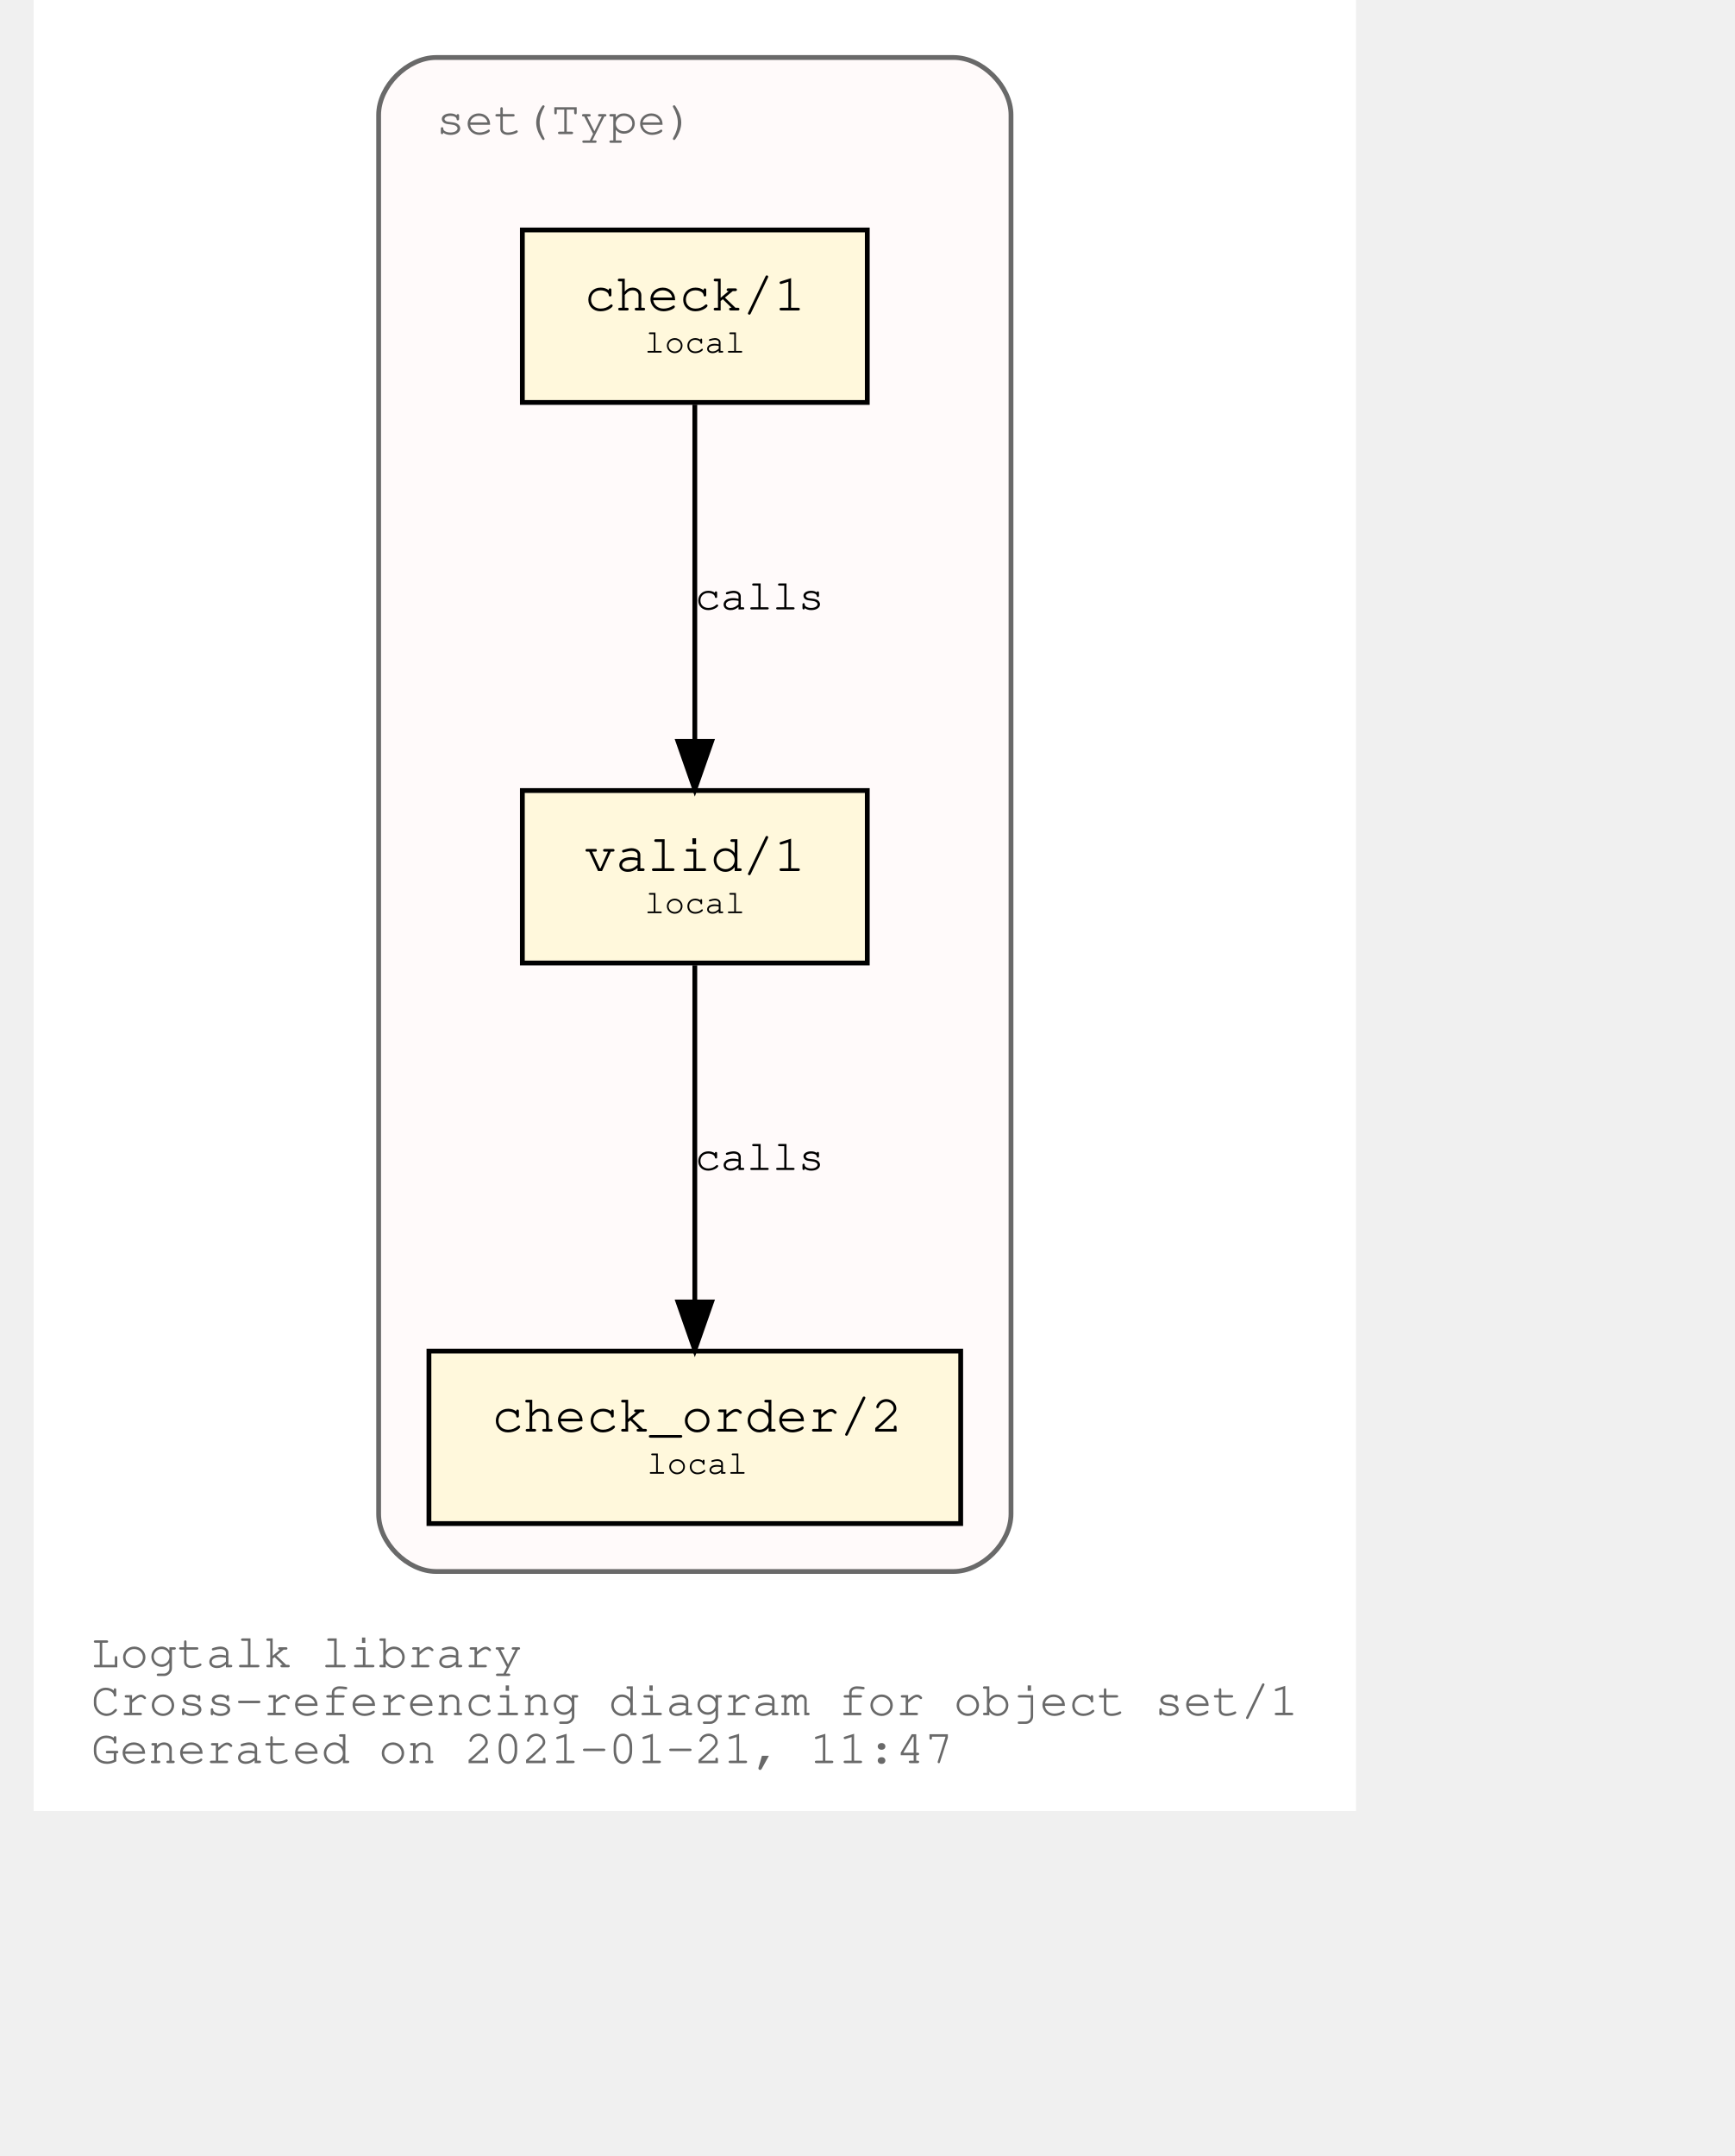
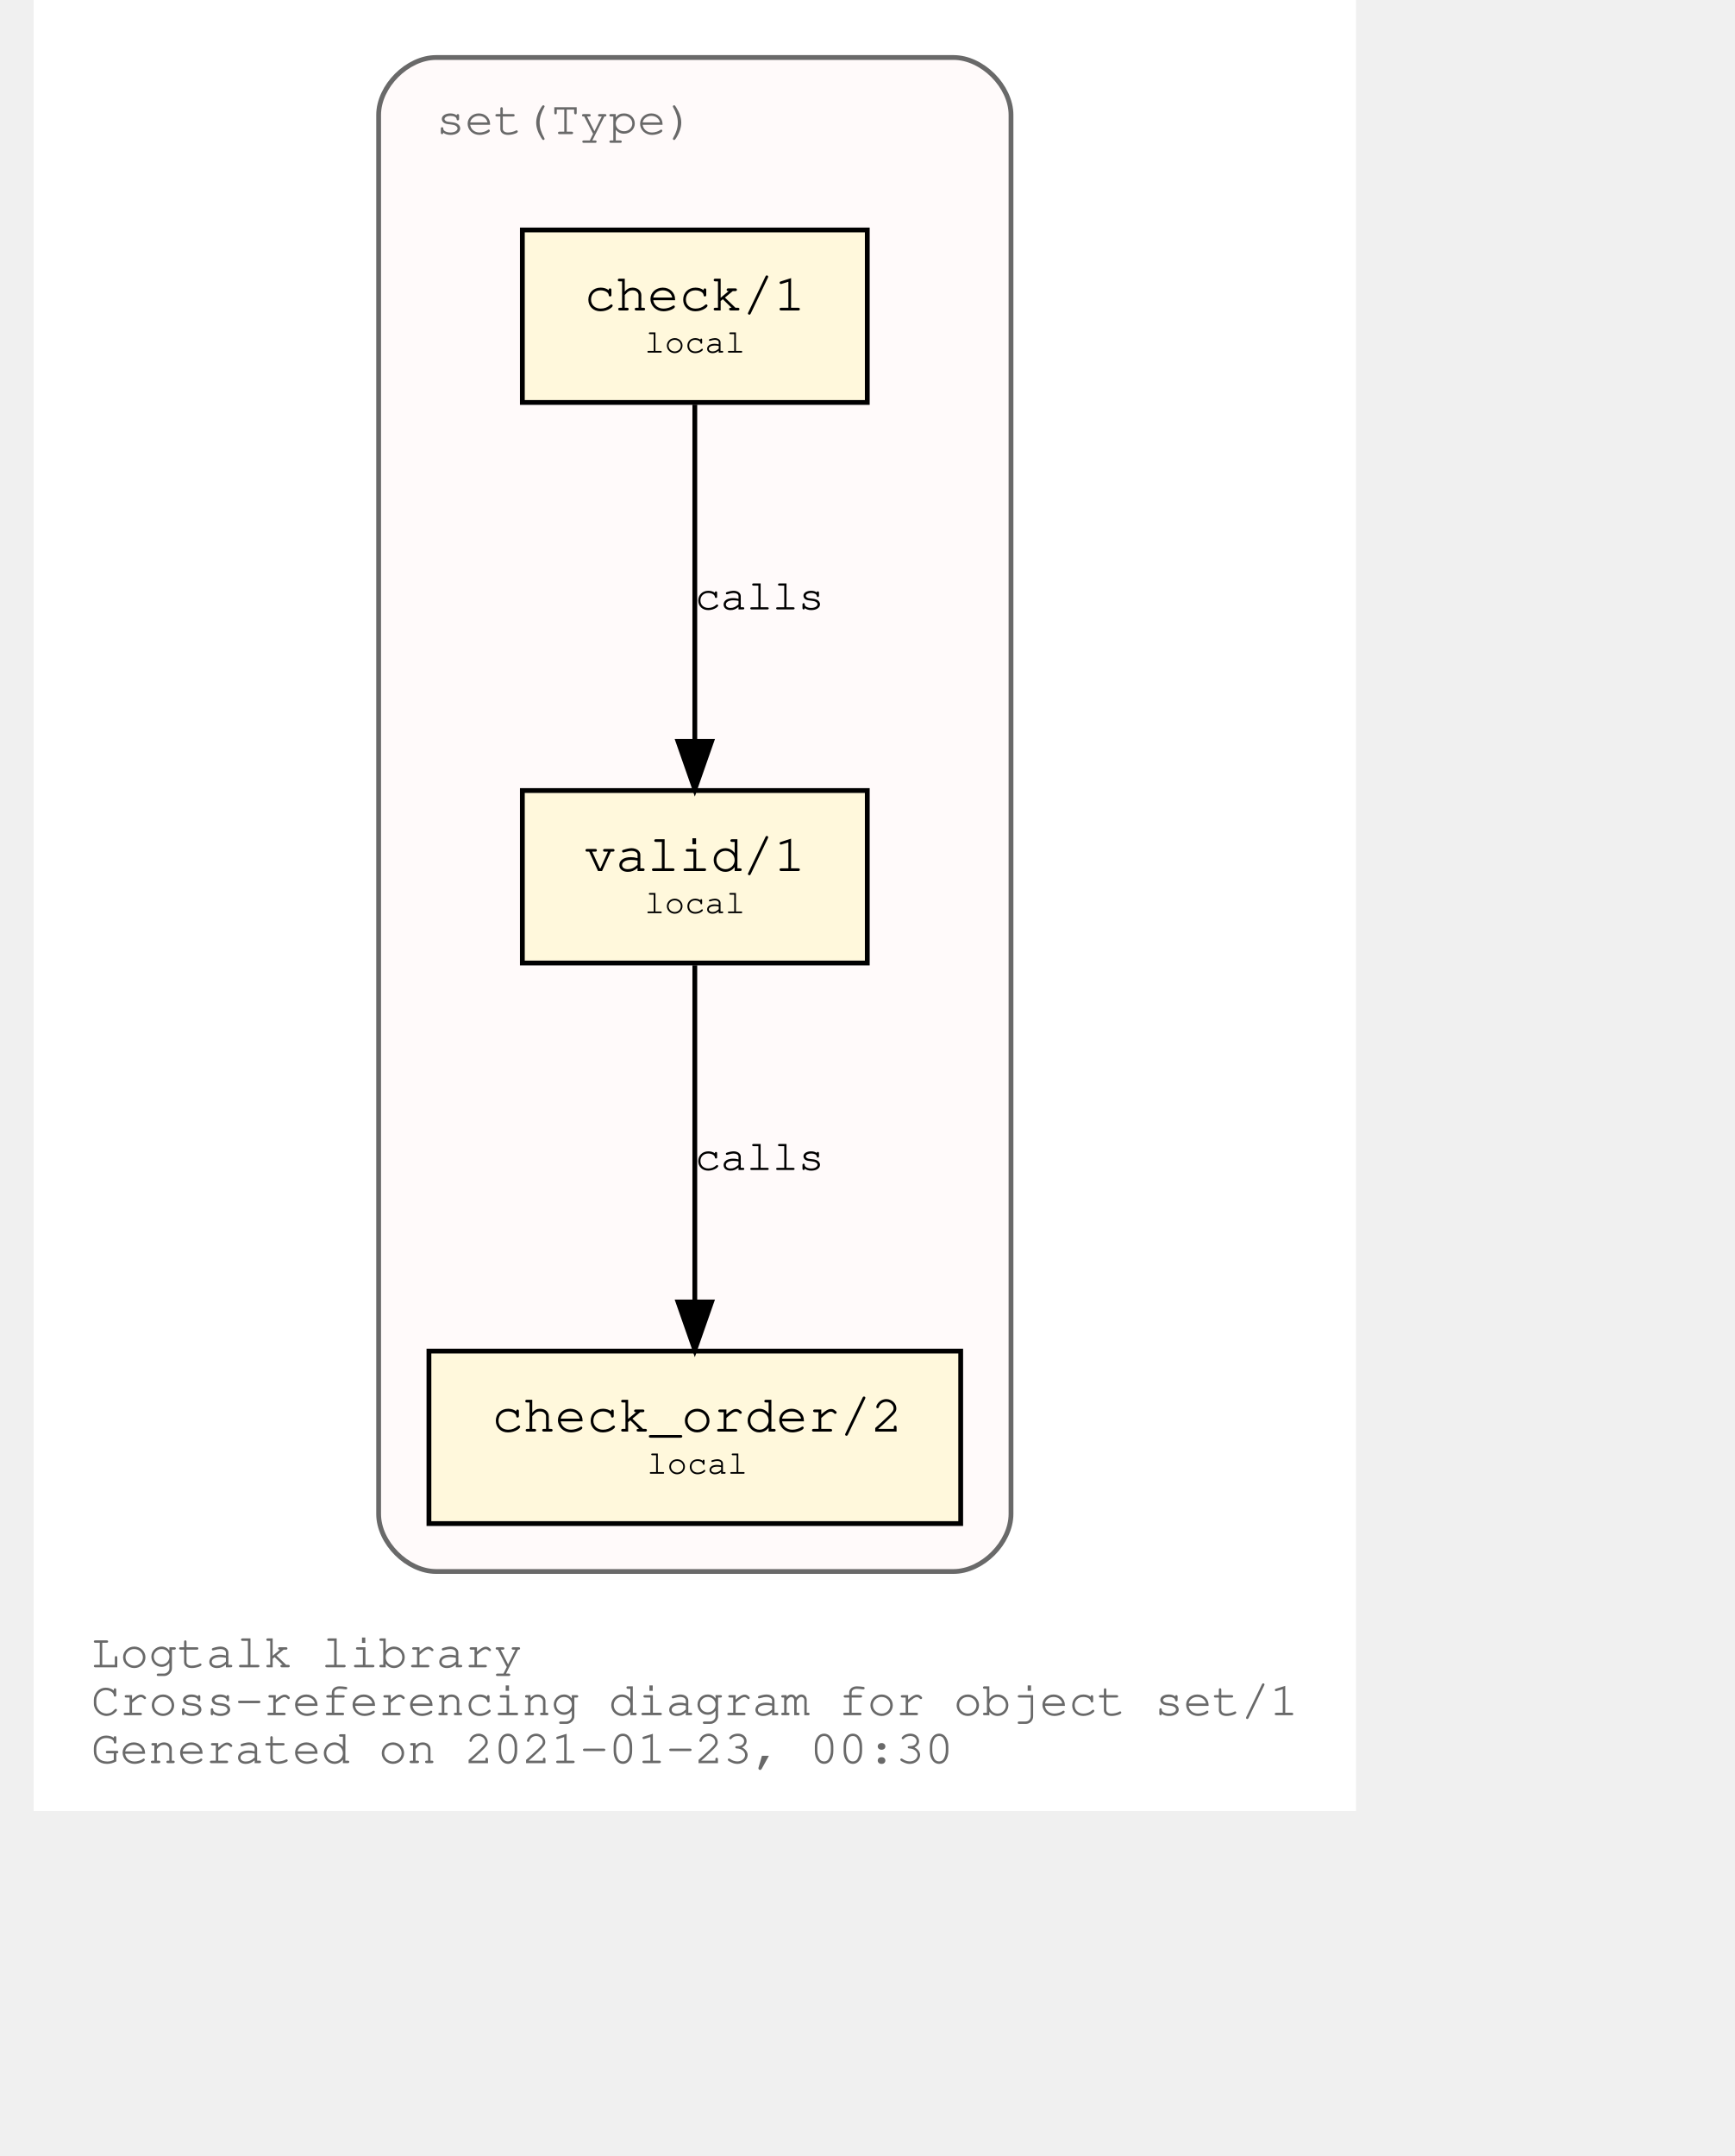
<svg xmlns="http://www.w3.org/2000/svg" xmlns:xlink="http://www.w3.org/1999/xlink" width="420pt" height="522pt" viewBox="72.00 72.00 348.04 450.00">
  <g id="graph0" class="graph" transform="scale(1 1) rotate(0) translate(76 446)">
    <polygon fill="white" stroke="transparent" points="-4,4 -4,-374 272.04,-374 272.04,4 -4,4" />
    <text text-anchor="start" x="8" y="-26" font-family="Courier,monospace" font-size="10.00" fill="dimgray">Logtalk library</text>
    <text text-anchor="start" x="8" y="-16" font-family="Courier,monospace" font-size="10.00" fill="dimgray">Cross-referencing diagram for object set/1</text>
-     <text text-anchor="start" x="8" y="-6" font-family="Courier,monospace" font-size="10.00" fill="dimgray">Generated on 2021-01-21, 11:47</text>
+     <text text-anchor="start" x="8" y="-6" font-family="Courier,monospace" font-size="10.00" fill="dimgray">Generated on 2021-01-23, 00:30</text>
    <g id="clust1" class="cluster">
      <g id="a_clust1">
        <a xlink:title="set(Type)">
          <path fill="snow" stroke="dimgray" d="M80.02,-46C80.02,-46 188.02,-46 188.02,-46 194.02,-46 200.02,-52 200.02,-58 200.02,-58 200.02,-350 200.02,-350 200.02,-356 194.02,-362 188.02,-362 188.02,-362 80.02,-362 80.02,-362 74.02,-362 68.02,-356 68.02,-350 68.02,-350 68.02,-58 68.02,-58 68.02,-52 74.02,-46 80.02,-46" />
          <g id="a_clust1_0">
-             <a xlink:href="https://github.com/LogtalkDotOrg/logtalk3/tree/9ef1fb045009ad599e3ffda39a24ec065f0e5070/library/sets/set1.lgt" xlink:title="https://github.com/LogtalkDotOrg/logtalk3/tree/9ef1fb045009ad599e3ffda39a24ec065f0e5070/library/sets/set1.lgt">
+             <a xlink:href="https://github.com/LogtalkDotOrg/logtalk3/tree/3694c038bade856494c6ae6d800ab8344592b7c0/library/sets/set1.lgt" xlink:title="https://github.com/LogtalkDotOrg/logtalk3/tree/3694c038bade856494c6ae6d800ab8344592b7c0/library/sets/set1.lgt">
              <text text-anchor="start" x="80.02" y="-346" font-family="Courier,monospace" font-size="10.00" fill="dimgray">set(Type)</text>
            </a>
          </g>
        </a>
      </g>
    </g>
    <g id="node1" class="node">
      <g id="a_node1">
-         <a xlink:href="https://github.com/LogtalkDotOrg/logtalk3/tree/9ef1fb045009ad599e3ffda39a24ec065f0e5070/library/sets/set1.lgt#L32" xlink:title="https://github.com/LogtalkDotOrg/logtalk3/tree/9ef1fb045009ad599e3ffda39a24ec065f0e5070/library/sets/set1.lgt#L32">
+         <a xlink:href="https://github.com/LogtalkDotOrg/logtalk3/tree/3694c038bade856494c6ae6d800ab8344592b7c0/library/sets/set1.lgt#L32" xlink:title="https://github.com/LogtalkDotOrg/logtalk3/tree/3694c038bade856494c6ae6d800ab8344592b7c0/library/sets/set1.lgt#L32">
          <polygon fill="cornsilk" stroke="black" points="170.02,-209 98.02,-209 98.02,-173 170.02,-173 170.02,-209" />
          <text text-anchor="start" x="105.82" y="-192.8" font-family="Courier,monospace" font-size="9.00"> </text>
          <text text-anchor="start" x="110.92" y="-192.2" font-family="Courier,monospace" font-size="11.00">valid/1</text>
          <text text-anchor="start" x="156.82" y="-192.8" font-family="Courier,monospace" font-size="9.00"> </text>
          <text text-anchor="start" x="105.82" y="-182.8" font-family="Courier,monospace" font-size="9.00"> </text>
          <text text-anchor="start" x="123.52" y="-183.4" font-family="Courier,monospace" font-size="7.00">local</text>
          <text text-anchor="start" x="156.82" y="-182.8" font-family="Courier,monospace" font-size="9.00"> </text>
        </a>
      </g>
    </g>
    <g id="node2" class="node">
      <g id="a_node2">
-         <a xlink:href="https://github.com/LogtalkDotOrg/logtalk3/tree/9ef1fb045009ad599e3ffda39a24ec065f0e5070/library/sets/set1.lgt#L41" xlink:title="https://github.com/LogtalkDotOrg/logtalk3/tree/9ef1fb045009ad599e3ffda39a24ec065f0e5070/library/sets/set1.lgt#L41">
+         <a xlink:href="https://github.com/LogtalkDotOrg/logtalk3/tree/3694c038bade856494c6ae6d800ab8344592b7c0/library/sets/set1.lgt#L41" xlink:title="https://github.com/LogtalkDotOrg/logtalk3/tree/3694c038bade856494c6ae6d800ab8344592b7c0/library/sets/set1.lgt#L41">
          <polygon fill="cornsilk" stroke="black" points="189.52,-92 78.52,-92 78.52,-56 189.52,-56 189.52,-92" />
          <text text-anchor="start" x="86.82" y="-75.8" font-family="Courier,monospace" font-size="9.00"> </text>
          <text text-anchor="start" x="91.61" y="-75.2" font-family="Courier,monospace" font-size="11.00">check_order/2</text>
          <text text-anchor="start" x="176.82" y="-75.8" font-family="Courier,monospace" font-size="9.00"> </text>
          <text text-anchor="start" x="86.82" y="-65.8" font-family="Courier,monospace" font-size="9.00"> </text>
          <text text-anchor="start" x="124.02" y="-66.4" font-family="Courier,monospace" font-size="7.00">local</text>
          <text text-anchor="start" x="176.82" y="-65.8" font-family="Courier,monospace" font-size="9.00"> </text>
        </a>
      </g>
    </g>
    <g id="edge1" class="edge">
      <g id="a_edge1">
-         <a xlink:href="https://github.com/LogtalkDotOrg/logtalk3/tree/9ef1fb045009ad599e3ffda39a24ec065f0e5070/library/sets/set1.lgt#L38" xlink:title="calls">
+         <a xlink:href="https://github.com/LogtalkDotOrg/logtalk3/tree/3694c038bade856494c6ae6d800ab8344592b7c0/library/sets/set1.lgt#L38" xlink:title="calls">
          <path fill="none" stroke="black" d="M134.02,-172.53C134.02,-153.94 134.02,-124.24 134.02,-102.5" />
          <polygon fill="black" stroke="black" points="137.52,-102.25 134.02,-92.25 130.52,-102.25 137.52,-102.25" />
        </a>
      </g>
      <g id="a_edge1-label">
-         <a xlink:href="https://github.com/LogtalkDotOrg/logtalk3/tree/9ef1fb045009ad599e3ffda39a24ec065f0e5070/library/sets/set1.lgt#L38" xlink:title="https://github.com/LogtalkDotOrg/logtalk3/tree/9ef1fb045009ad599e3ffda39a24ec065f0e5070/library/sets/set1.lgt#L38">
+         <a xlink:href="https://github.com/LogtalkDotOrg/logtalk3/tree/3694c038bade856494c6ae6d800ab8344592b7c0/library/sets/set1.lgt#L38" xlink:title="https://github.com/LogtalkDotOrg/logtalk3/tree/3694c038bade856494c6ae6d800ab8344592b7c0/library/sets/set1.lgt#L38">
          <text text-anchor="start" x="134.02" y="-129.8" font-family="Courier,monospace" font-size="9.00">calls</text>
        </a>
      </g>
    </g>
    <g id="node3" class="node">
      <g id="a_node3">
-         <a xlink:href="https://github.com/LogtalkDotOrg/logtalk3/tree/9ef1fb045009ad599e3ffda39a24ec065f0e5070/library/sets/set1.lgt#L54" xlink:title="https://github.com/LogtalkDotOrg/logtalk3/tree/9ef1fb045009ad599e3ffda39a24ec065f0e5070/library/sets/set1.lgt#L54">
+         <a xlink:href="https://github.com/LogtalkDotOrg/logtalk3/tree/3694c038bade856494c6ae6d800ab8344592b7c0/library/sets/set1.lgt#L54" xlink:title="https://github.com/LogtalkDotOrg/logtalk3/tree/3694c038bade856494c6ae6d800ab8344592b7c0/library/sets/set1.lgt#L54">
          <polygon fill="cornsilk" stroke="black" points="170.02,-326 98.02,-326 98.02,-290 170.02,-290 170.02,-326" />
          <text text-anchor="start" x="105.82" y="-309.8" font-family="Courier,monospace" font-size="9.00"> </text>
          <text text-anchor="start" x="110.92" y="-309.2" font-family="Courier,monospace" font-size="11.00">check/1</text>
          <text text-anchor="start" x="156.82" y="-309.8" font-family="Courier,monospace" font-size="9.00"> </text>
          <text text-anchor="start" x="105.82" y="-299.8" font-family="Courier,monospace" font-size="9.00"> </text>
          <text text-anchor="start" x="123.52" y="-300.4" font-family="Courier,monospace" font-size="7.00">local</text>
          <text text-anchor="start" x="156.82" y="-299.8" font-family="Courier,monospace" font-size="9.00"> </text>
        </a>
      </g>
    </g>
    <g id="edge2" class="edge">
      <g id="a_edge2">
-         <a xlink:href="https://github.com/LogtalkDotOrg/logtalk3/tree/9ef1fb045009ad599e3ffda39a24ec065f0e5070/library/sets/set1.lgt#L54" xlink:title="calls">
+         <a xlink:href="https://github.com/LogtalkDotOrg/logtalk3/tree/3694c038bade856494c6ae6d800ab8344592b7c0/library/sets/set1.lgt#L54" xlink:title="calls">
          <path fill="none" stroke="black" d="M134.02,-289.53C134.02,-270.94 134.02,-241.24 134.02,-219.5" />
          <polygon fill="black" stroke="black" points="137.52,-219.25 134.02,-209.25 130.52,-219.25 137.52,-219.25" />
        </a>
      </g>
      <g id="a_edge2-label">
-         <a xlink:href="https://github.com/LogtalkDotOrg/logtalk3/tree/9ef1fb045009ad599e3ffda39a24ec065f0e5070/library/sets/set1.lgt#L54" xlink:title="https://github.com/LogtalkDotOrg/logtalk3/tree/9ef1fb045009ad599e3ffda39a24ec065f0e5070/library/sets/set1.lgt#L54">
+         <a xlink:href="https://github.com/LogtalkDotOrg/logtalk3/tree/3694c038bade856494c6ae6d800ab8344592b7c0/library/sets/set1.lgt#L54" xlink:title="https://github.com/LogtalkDotOrg/logtalk3/tree/3694c038bade856494c6ae6d800ab8344592b7c0/library/sets/set1.lgt#L54">
          <text text-anchor="start" x="134.02" y="-246.8" font-family="Courier,monospace" font-size="9.00">calls</text>
        </a>
      </g>
    </g>
  </g>
</svg>
